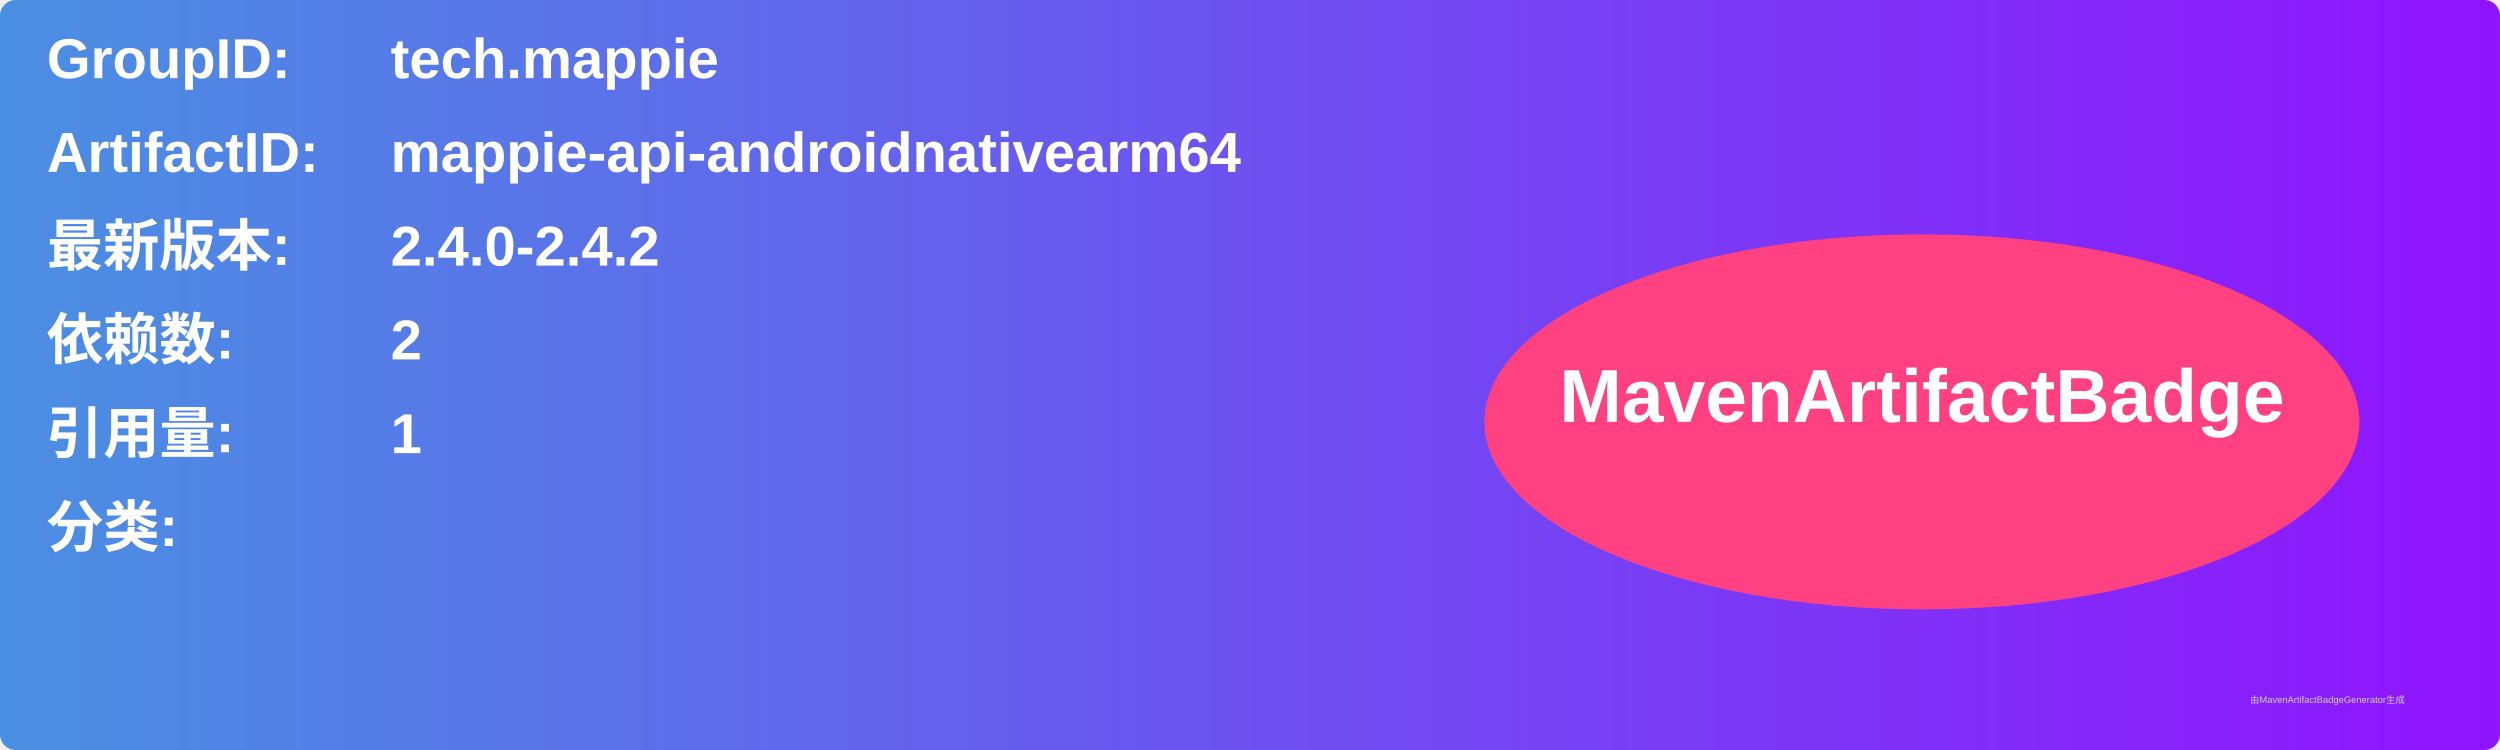
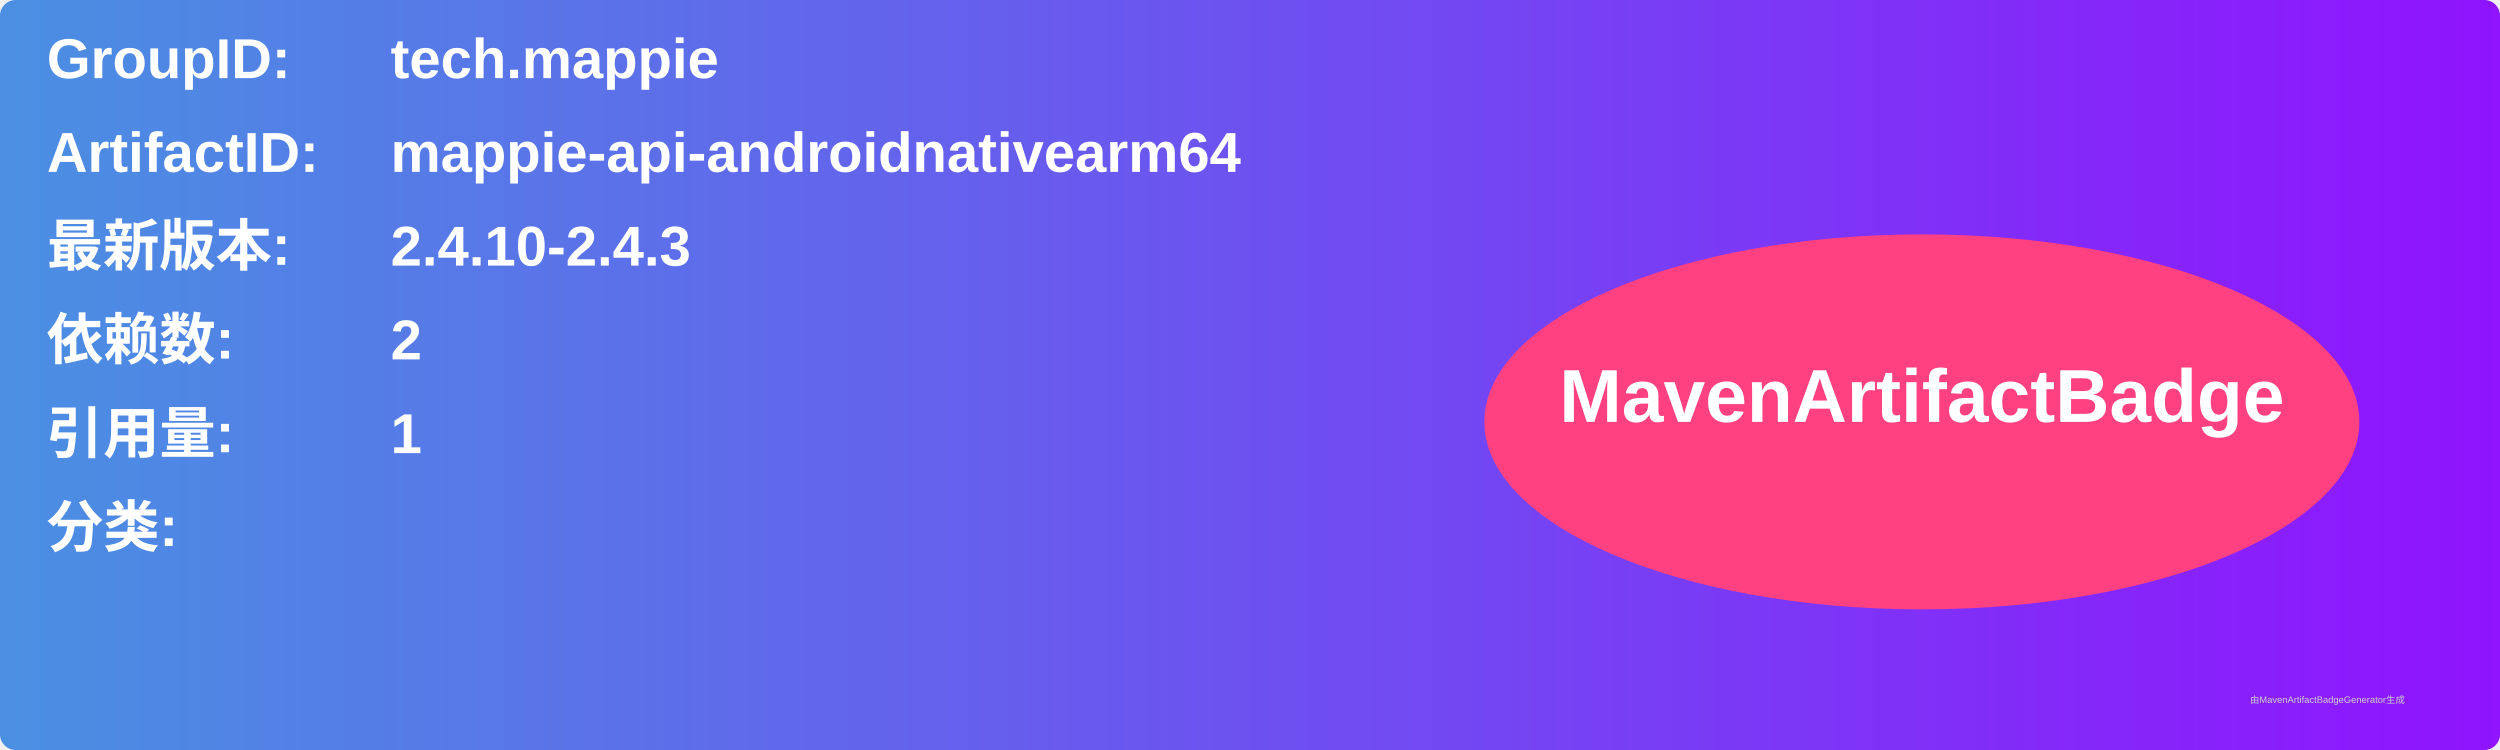
<svg xmlns="http://www.w3.org/2000/svg" width="800" height="240" viewBox="0 0 800 240">
  <linearGradient id="grad" x1="0%" y1="0%" x2="100%" y2="0%">
    <stop offset="0%" stop-color="#4a90e2" />
    <stop offset="100%" stop-color="#9013fe" />
  </linearGradient>
  <rect width="100%" height="100%" rx="5" ry="5" fill="url(#grad)" />
  <g transform="translate(15, 15)">
    <text x="0" y="10" font-family="Arial" font-size="18" fill="white" font-weight="bold" width="260">GroupID:</text>
    <text x="110" y="10" font-family="Arial" font-size="18" fill="white" font-weight="bold" width="460">tech.mappie</text>
    <text x="0" y="40" font-family="Arial" font-size="18" fill="white" font-weight="bold" width="260">ArtifactID:</text>
    <text x="110" y="40" font-family="Arial" font-size="18" fill="white" font-weight="bold" width="460">mappie-api-androidnativearm64</text>
    <text x="0" y="70" font-family="Arial" font-size="18" fill="white" font-weight="bold">最新版本:</text>
    <text x="110" y="70" font-family="Arial" font-size="18" fill="white" font-weight="bold">
-       <tspan font-weight="bold">2.4.0-2.4.2</tspan>
+       <tspan font-weight="bold">2.4.10-2.4.3</tspan>
    </text>
    <text x="0" y="100" font-family="Arial" font-size="18" fill="white" font-weight="bold">依赖数: </text>
    <text x="110" y="100" font-family="Arial" font-size="18" fill="white">
      <tspan font-weight="bold">2</tspan>
    </text>
    <text x="0" y="130" font-family="Arial" font-size="18" fill="white" font-weight="bold">引用量: </text>
    <text x="110" y="130" font-family="Arial" font-size="18" fill="white">
      <tspan font-weight="bold">1</tspan>
    </text>
    <text x="0" y="160" font-family="Arial" font-size="18" fill="white" font-weight="bold">分类:</text>
    <text x="10" y="190" font-family="Arial" font-size="10" fill="white">
      <tspan font-weight="bold" />
    </text>
    <ellipse cx="600" cy="120" rx="140" ry="60" fill="#ff4081" />
    <text x="600" y="120" text-anchor="middle" font-family="Arial" font-size="24" fill="white" font-weight="bold">MavenArtifactBadge</text>
  </g>
  <text x="720" y="225" font-family="Arial" font-size="3" fill="#d0d0d0">由MavenArtifactBadgeGenerator生成</text>
</svg>
